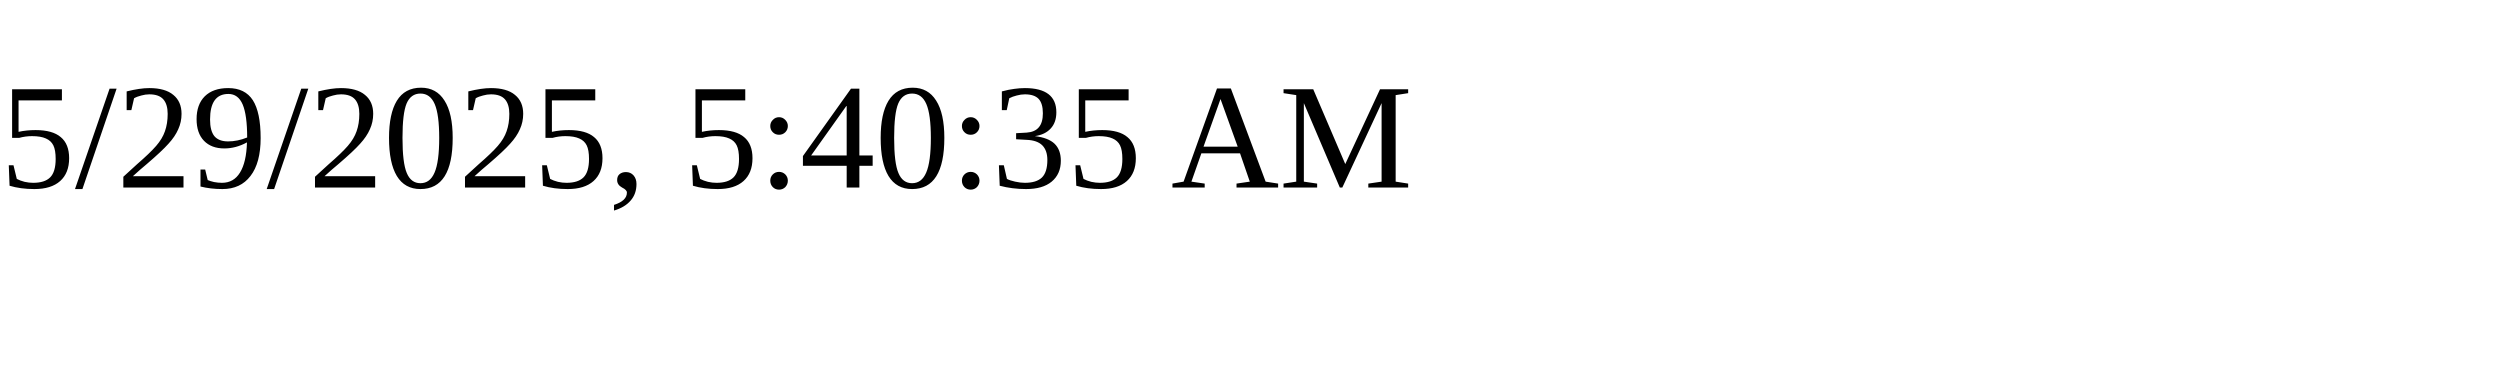
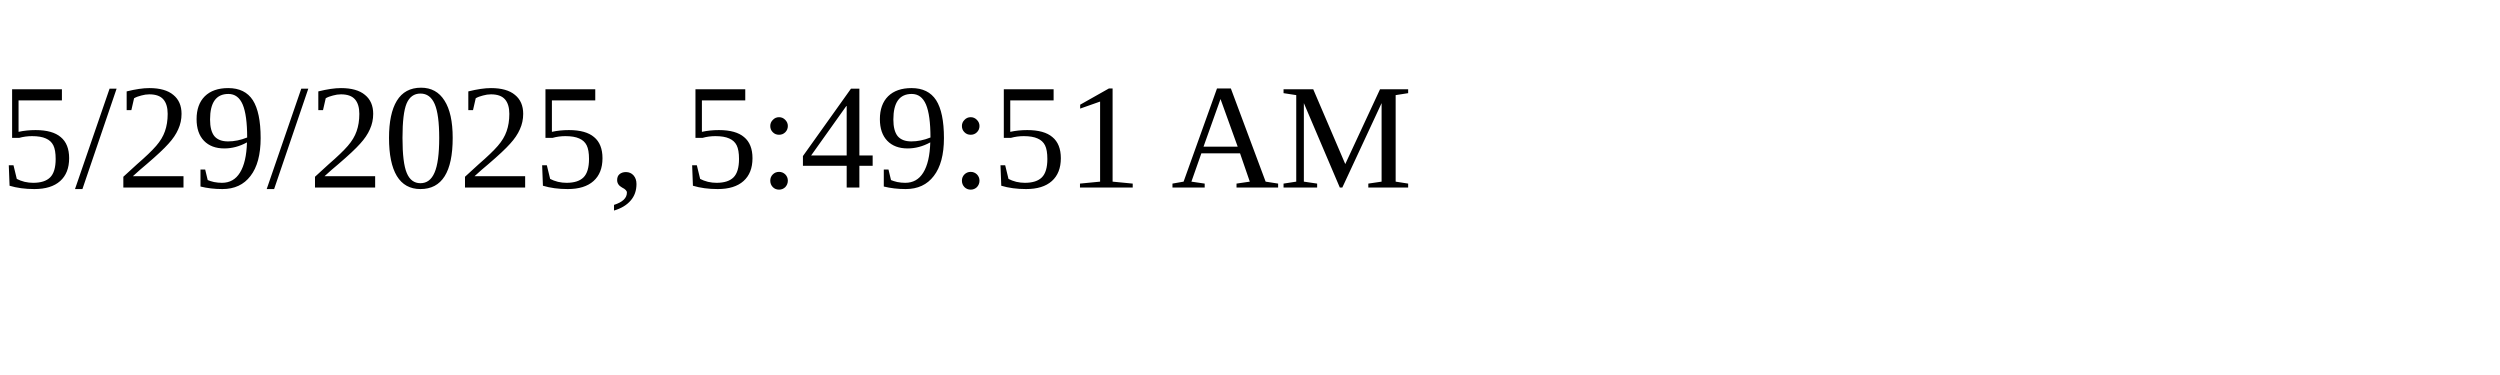
<svg xmlns="http://www.w3.org/2000/svg" height="30" width="200">
-   <text x="0" y="15">5/29/2025, 5:40:35 AM</text>
+   <text x="0" y="15">5/29/2025, 5:49:51 AM</text>
</svg>
